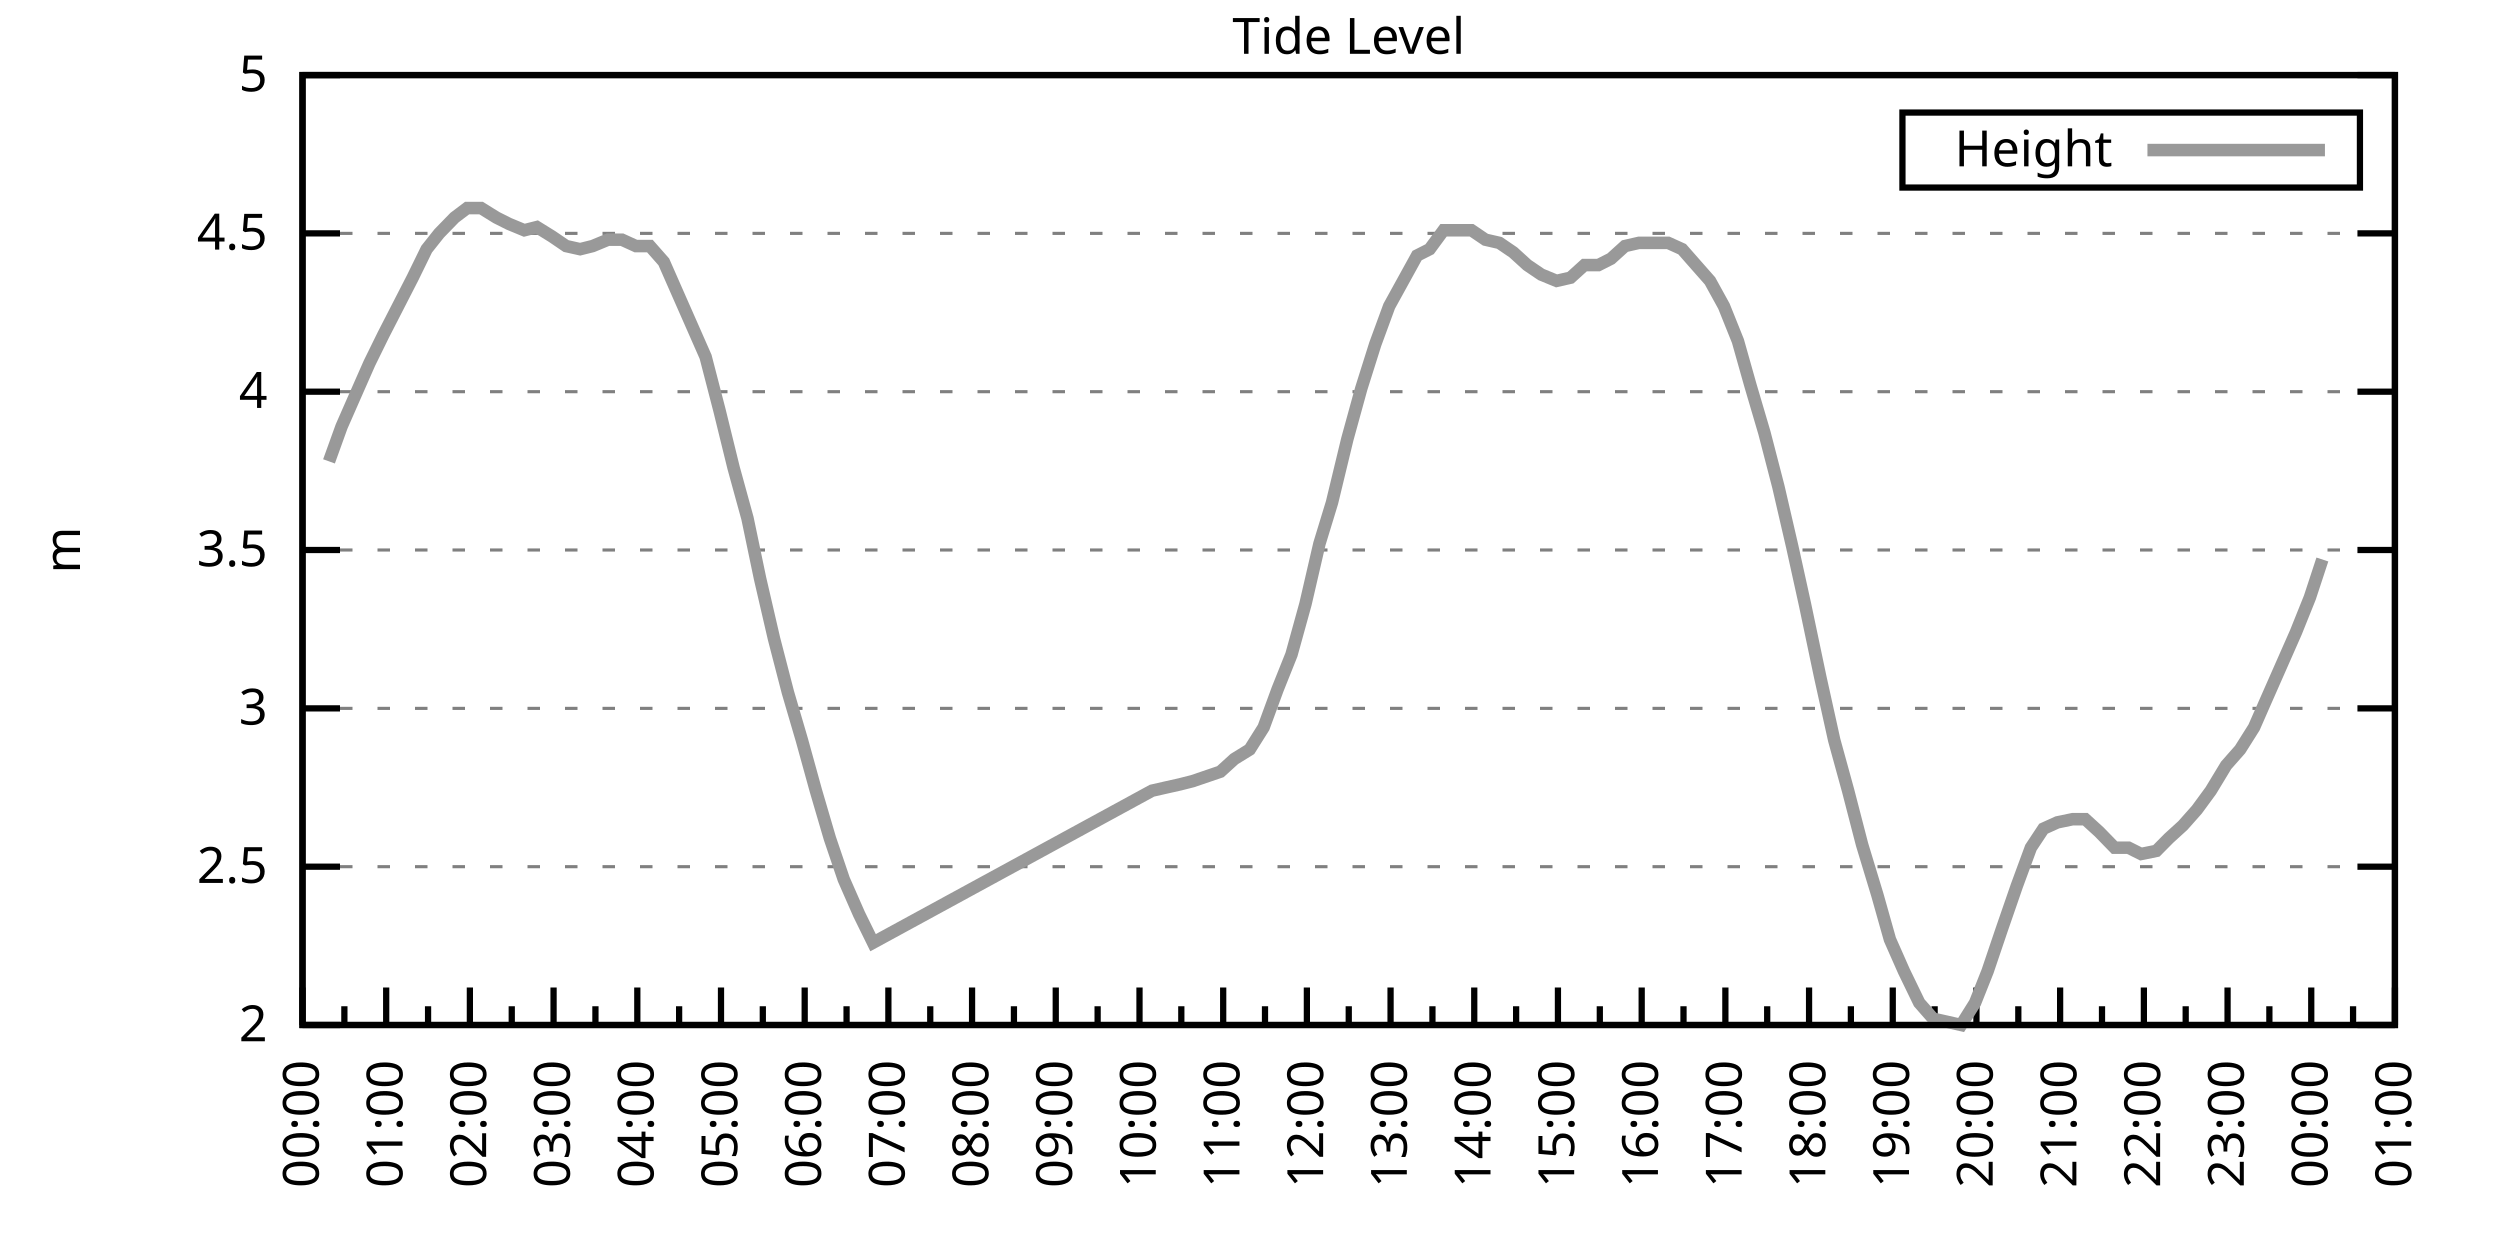
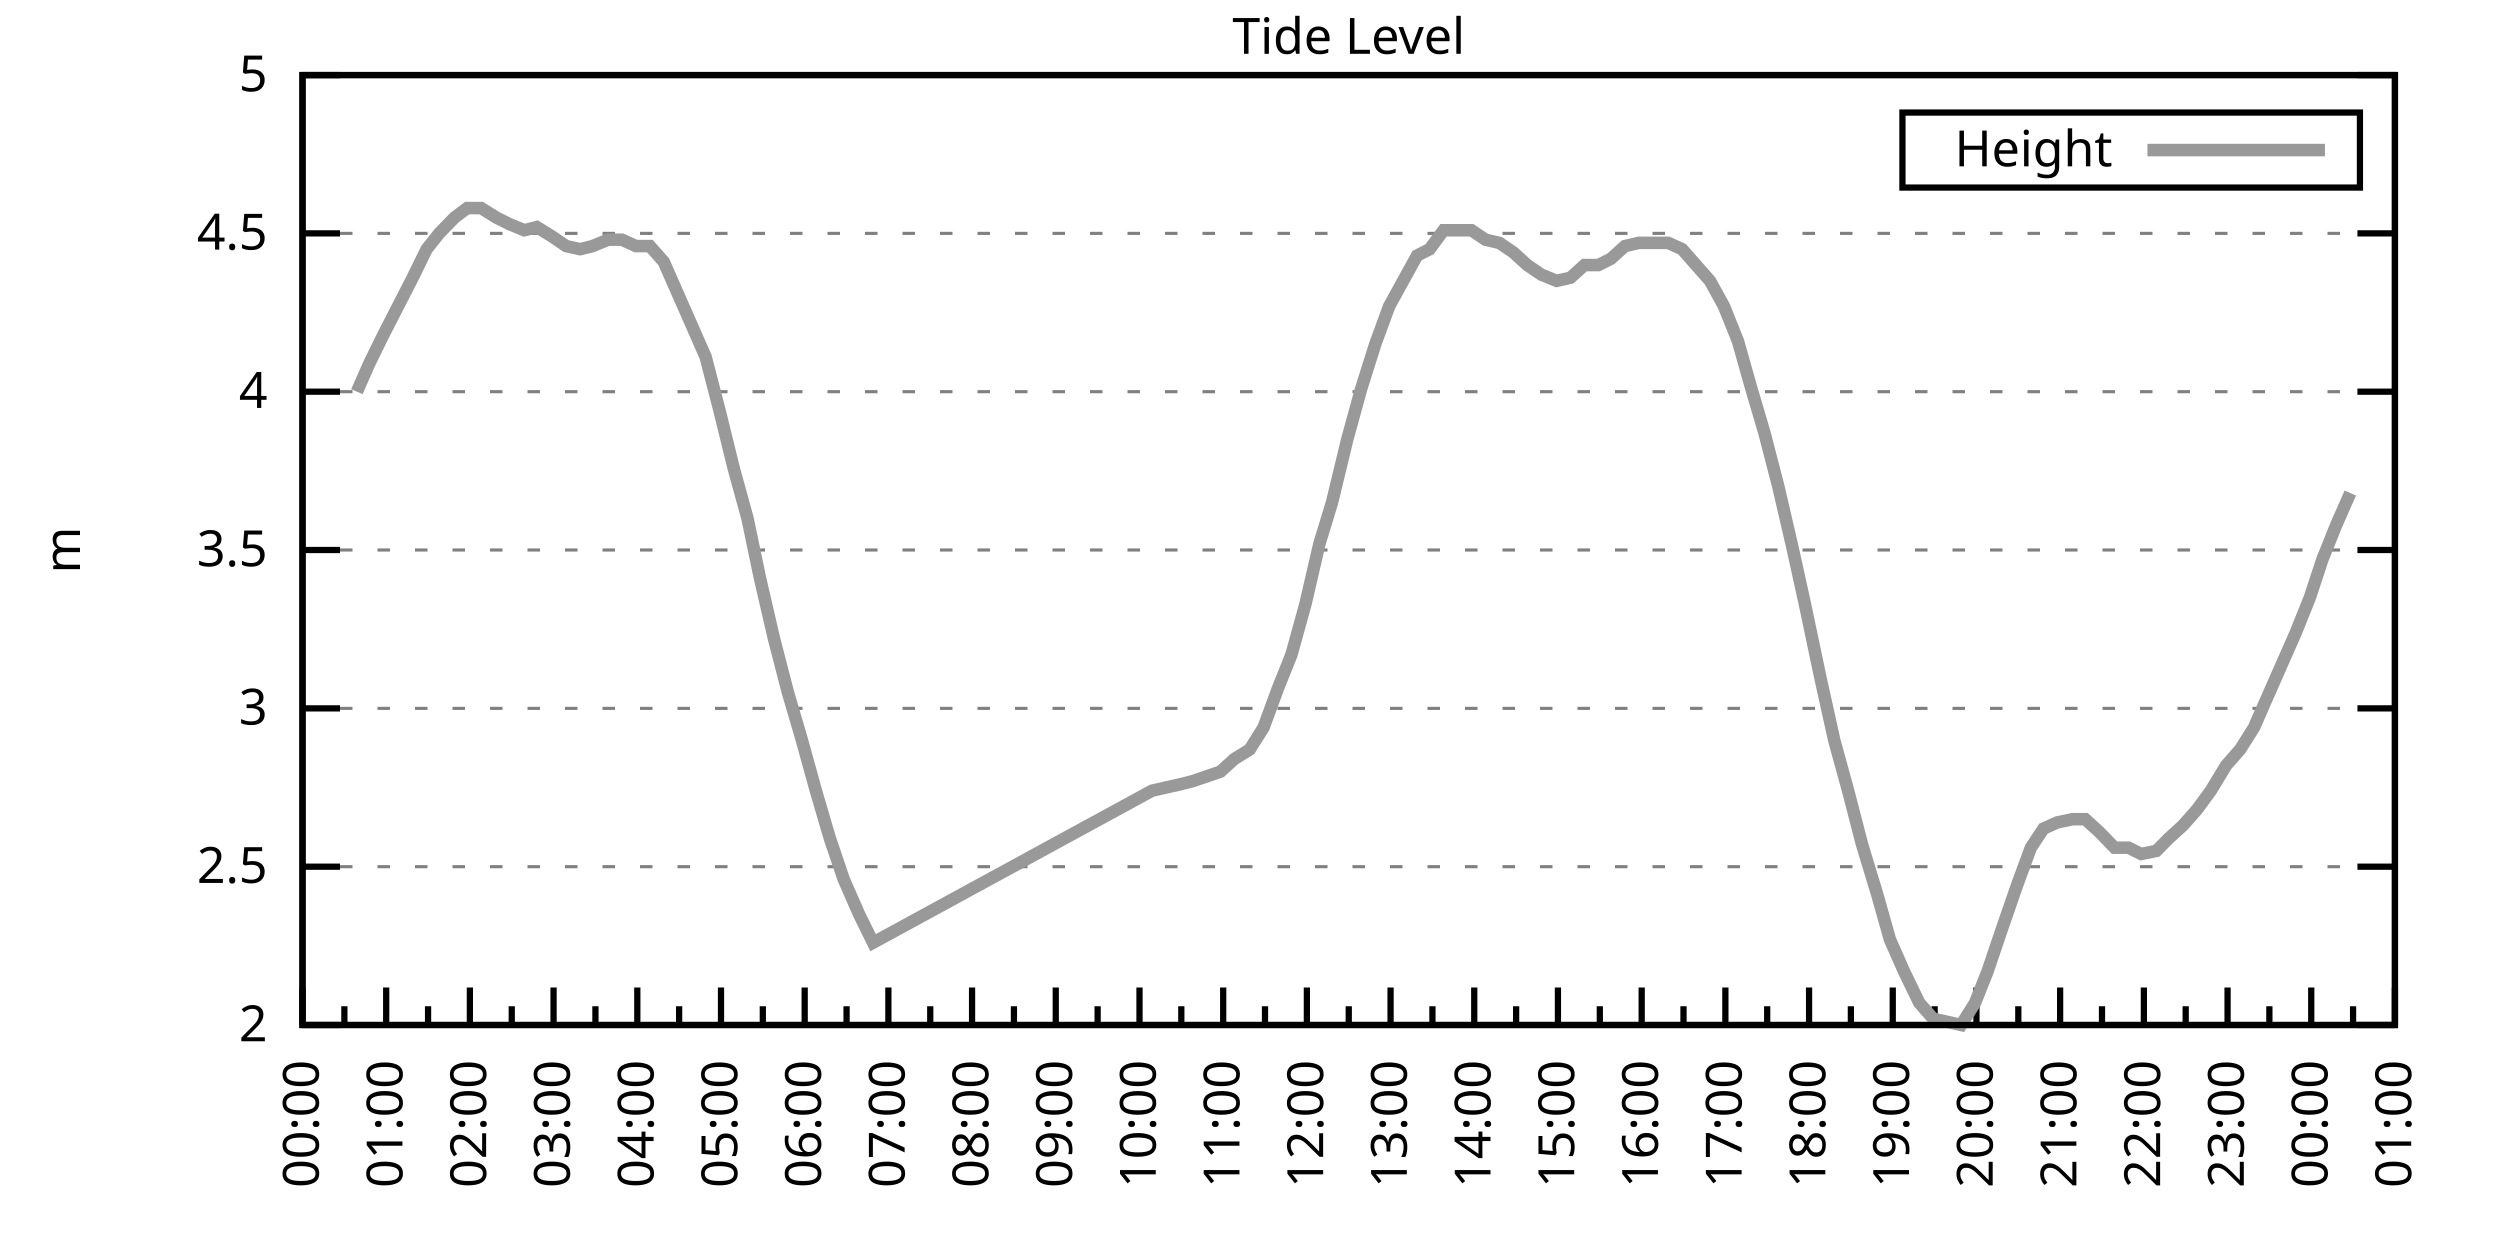
<svg xmlns="http://www.w3.org/2000/svg" xmlns:xlink="http://www.w3.org/1999/xlink" width="400" height="200" viewBox="0 0 400 200">
  <g id="gnuplot_canvas">
    <rect x="0" y="0" width="400" height="200" fill="none" />
    <defs>
      <circle id="gpDot" r="0.5" stroke-width="0.5" stroke="currentColor" />
      <path id="gpPt0" stroke-width="0.333" stroke="currentColor" d="M-1,0 h2 M0,-1 v2" />
      <path id="gpPt1" stroke-width="0.333" stroke="currentColor" d="M-1,-1 L1,1 M1,-1 L-1,1" />
      <path id="gpPt2" stroke-width="0.333" stroke="currentColor" d="M-1,0 L1,0 M0,-1 L0,1 M-1,-1 L1,1 M-1,1 L1,-1" />
      <rect id="gpPt3" stroke-width="0.333" stroke="currentColor" x="-1" y="-1" width="2" height="2" />
      <rect id="gpPt4" stroke-width="0.333" stroke="currentColor" fill="currentColor" x="-1" y="-1" width="2" height="2" />
      <circle id="gpPt5" stroke-width="0.333" stroke="currentColor" cx="0" cy="0" r="1" />
      <use xlink:href="#gpPt5" id="gpPt6" fill="currentColor" stroke="none" />
      <path id="gpPt7" stroke-width="0.333" stroke="currentColor" d="M0,-1.33 L-1.33,0.67 L1.33,0.67 z" />
      <use xlink:href="#gpPt7" id="gpPt8" fill="currentColor" stroke="none" />
      <use xlink:href="#gpPt7" id="gpPt9" stroke="currentColor" transform="rotate(180)" />
      <use xlink:href="#gpPt9" id="gpPt10" fill="currentColor" stroke="none" />
      <use xlink:href="#gpPt3" id="gpPt11" stroke="currentColor" transform="rotate(45)" />
      <use xlink:href="#gpPt11" id="gpPt12" fill="currentColor" stroke="none" />
      <path id="gpPt13" stroke-width="0.333" stroke="currentColor" d="M0,1.330 L1.265,0.411 L0.782,-1.067 L-0.782,-1.076 L-1.265,0.411 z" />
      <use xlink:href="#gpPt13" id="gpPt14" fill="currentColor" stroke="none" />
      <filter id="textbox" filterUnits="objectBoundingBox" x="0" y="0" height="1" width="1">
        <feFlood flood-color="white" flood-opacity="1" result="bgnd" />
        <feComposite in="SourceGraphic" in2="bgnd" operator="atop" />
      </filter>
      <filter id="greybox" filterUnits="objectBoundingBox" x="0" y="0" height="1" width="1">
        <feFlood flood-color="lightgrey" flood-opacity="1" result="grey" />
        <feComposite in="SourceGraphic" in2="grey" operator="atop" />
      </filter>
    </defs>
    <g fill="none" color="white" stroke="currentColor" stroke-width="1.00" stroke-linecap="butt" stroke-linejoin="miter">
</g>
    <g fill="none" color="black" stroke="currentColor" stroke-width="1.00" stroke-linecap="butt" stroke-linejoin="miter">
      <g stroke="none" shape-rendering="crispEdges">
        <polygon fill="rgb(255, 255, 255)" points="48.40,164.00 383.18,164.00 383.18,12.02 48.40,12.02 " />
      </g>
    </g>
    <g fill="none" color="black" stroke="currentColor" stroke-width="1.00" stroke-linecap="butt" stroke-linejoin="miter">
</g>
    <g fill="none" color="black" stroke="black" stroke-width="0.50" stroke-linecap="butt" stroke-linejoin="miter">
</g>
    <g fill="none" color="gray" stroke="currentColor" stroke-width="0.50" stroke-linecap="butt" stroke-linejoin="miter">
      <path stroke="gray" stroke-dasharray="2,4" class="gridline" d="M48.40,164.00 L383.19,164.00  " />
    </g>
    <g fill="none" color="gray" stroke="gray" stroke-width="1.00" stroke-linecap="butt" stroke-linejoin="miter">
</g>
    <g fill="none" color="black" stroke="currentColor" stroke-width="1.00" stroke-linecap="butt" stroke-linejoin="miter">
      <path stroke="black" d="M48.40,164.00 L54.40,164.00 M383.19,164.00 L377.19,164.00  " />
      <g transform="translate(42.80,166.60)" stroke="none" fill="black" font-family="Sans" font-size="8.00" text-anchor="end">
        <text>
          <tspan font-family="Sans"> 2</tspan>
        </text>
      </g>
    </g>
    <g fill="none" color="black" stroke="currentColor" stroke-width="1.00" stroke-linecap="butt" stroke-linejoin="miter">
</g>
    <g fill="none" color="black" stroke="black" stroke-width="0.50" stroke-linecap="butt" stroke-linejoin="miter">
</g>
    <g fill="none" color="gray" stroke="currentColor" stroke-width="0.50" stroke-linecap="butt" stroke-linejoin="miter">
      <path stroke="gray" stroke-dasharray="2,4" class="gridline" d="M48.40,138.67 L383.19,138.67  " />
    </g>
    <g fill="none" color="gray" stroke="gray" stroke-width="1.00" stroke-linecap="butt" stroke-linejoin="miter">
</g>
    <g fill="none" color="black" stroke="currentColor" stroke-width="1.00" stroke-linecap="butt" stroke-linejoin="miter">
      <path stroke="black" d="M48.40,138.67 L54.40,138.67 M383.19,138.67 L377.19,138.67  " />
      <g transform="translate(42.80,141.27)" stroke="none" fill="black" font-family="Sans" font-size="8.00" text-anchor="end">
        <text>
          <tspan font-family="Sans"> 2.5</tspan>
        </text>
      </g>
    </g>
    <g fill="none" color="black" stroke="currentColor" stroke-width="1.00" stroke-linecap="butt" stroke-linejoin="miter">
</g>
    <g fill="none" color="black" stroke="black" stroke-width="0.50" stroke-linecap="butt" stroke-linejoin="miter">
</g>
    <g fill="none" color="gray" stroke="currentColor" stroke-width="0.50" stroke-linecap="butt" stroke-linejoin="miter">
      <path stroke="gray" stroke-dasharray="2,4" class="gridline" d="M48.40,113.34 L383.19,113.34  " />
    </g>
    <g fill="none" color="gray" stroke="gray" stroke-width="1.00" stroke-linecap="butt" stroke-linejoin="miter">
</g>
    <g fill="none" color="black" stroke="currentColor" stroke-width="1.00" stroke-linecap="butt" stroke-linejoin="miter">
      <path stroke="black" d="M48.40,113.34 L54.40,113.34 M383.19,113.34 L377.19,113.34  " />
      <g transform="translate(42.80,115.94)" stroke="none" fill="black" font-family="Sans" font-size="8.00" text-anchor="end">
        <text>
          <tspan font-family="Sans"> 3</tspan>
        </text>
      </g>
    </g>
    <g fill="none" color="black" stroke="currentColor" stroke-width="1.00" stroke-linecap="butt" stroke-linejoin="miter">
</g>
    <g fill="none" color="black" stroke="black" stroke-width="0.50" stroke-linecap="butt" stroke-linejoin="miter">
</g>
    <g fill="none" color="gray" stroke="currentColor" stroke-width="0.50" stroke-linecap="butt" stroke-linejoin="miter">
      <path stroke="gray" stroke-dasharray="2,4" class="gridline" d="M48.40,88.00 L383.19,88.00  " />
    </g>
    <g fill="none" color="gray" stroke="gray" stroke-width="1.00" stroke-linecap="butt" stroke-linejoin="miter">
</g>
    <g fill="none" color="black" stroke="currentColor" stroke-width="1.00" stroke-linecap="butt" stroke-linejoin="miter">
      <path stroke="black" d="M48.40,88.00 L54.40,88.00 M383.19,88.00 L377.19,88.00  " />
      <g transform="translate(42.80,90.60)" stroke="none" fill="black" font-family="Sans" font-size="8.00" text-anchor="end">
        <text>
          <tspan font-family="Sans"> 3.5</tspan>
        </text>
      </g>
    </g>
    <g fill="none" color="black" stroke="currentColor" stroke-width="1.00" stroke-linecap="butt" stroke-linejoin="miter">
</g>
    <g fill="none" color="black" stroke="black" stroke-width="0.50" stroke-linecap="butt" stroke-linejoin="miter">
</g>
    <g fill="none" color="gray" stroke="currentColor" stroke-width="0.50" stroke-linecap="butt" stroke-linejoin="miter">
      <path stroke="gray" stroke-dasharray="2,4" class="gridline" d="M48.40,62.67 L383.19,62.67  " />
    </g>
    <g fill="none" color="gray" stroke="gray" stroke-width="1.00" stroke-linecap="butt" stroke-linejoin="miter">
</g>
    <g fill="none" color="black" stroke="currentColor" stroke-width="1.00" stroke-linecap="butt" stroke-linejoin="miter">
      <path stroke="black" d="M48.40,62.67 L54.40,62.67 M383.19,62.67 L377.19,62.67  " />
      <g transform="translate(42.80,65.27)" stroke="none" fill="black" font-family="Sans" font-size="8.00" text-anchor="end">
        <text>
          <tspan font-family="Sans"> 4</tspan>
        </text>
      </g>
    </g>
    <g fill="none" color="black" stroke="currentColor" stroke-width="1.00" stroke-linecap="butt" stroke-linejoin="miter">
</g>
    <g fill="none" color="black" stroke="black" stroke-width="0.50" stroke-linecap="butt" stroke-linejoin="miter">
</g>
    <g fill="none" color="gray" stroke="currentColor" stroke-width="0.50" stroke-linecap="butt" stroke-linejoin="miter">
      <path stroke="gray" stroke-dasharray="2,4" class="gridline" d="M48.40,37.34 L383.19,37.34  " />
    </g>
    <g fill="none" color="gray" stroke="gray" stroke-width="1.00" stroke-linecap="butt" stroke-linejoin="miter">
</g>
    <g fill="none" color="black" stroke="currentColor" stroke-width="1.00" stroke-linecap="butt" stroke-linejoin="miter">
      <path stroke="black" d="M48.40,37.34 L54.40,37.34 M383.19,37.34 L377.19,37.34  " />
      <g transform="translate(42.80,39.94)" stroke="none" fill="black" font-family="Sans" font-size="8.00" text-anchor="end">
        <text>
          <tspan font-family="Sans"> 4.5</tspan>
        </text>
      </g>
    </g>
    <g fill="none" color="black" stroke="currentColor" stroke-width="1.00" stroke-linecap="butt" stroke-linejoin="miter">
</g>
    <g fill="none" color="black" stroke="black" stroke-width="0.50" stroke-linecap="butt" stroke-linejoin="miter">
</g>
    <g fill="none" color="gray" stroke="currentColor" stroke-width="0.50" stroke-linecap="butt" stroke-linejoin="miter">
      <path stroke="gray" stroke-dasharray="2,4" class="gridline" d="M48.40,12.01 L383.19,12.01  " />
    </g>
    <g fill="none" color="gray" stroke="gray" stroke-width="1.00" stroke-linecap="butt" stroke-linejoin="miter">
</g>
    <g fill="none" color="black" stroke="currentColor" stroke-width="1.00" stroke-linecap="butt" stroke-linejoin="miter">
      <path stroke="black" d="M48.40,12.01 L54.40,12.01 M383.19,12.01 L377.19,12.01  " />
      <g transform="translate(42.80,14.61)" stroke="none" fill="black" font-family="Sans" font-size="8.00" text-anchor="end">
        <text>
          <tspan font-family="Sans"> 5</tspan>
        </text>
      </g>
    </g>
    <g fill="none" color="black" stroke="currentColor" stroke-width="1.00" stroke-linecap="butt" stroke-linejoin="miter">
      <path stroke="black" d="M48.40,164.00 L48.40,158.00  " />
      <g transform="translate(51.00,169.60) rotate(270)" stroke="none" fill="black" font-family="Sans" font-size="8.00" text-anchor="end">
        <text>
          <tspan font-family="Sans">00:00</tspan>
        </text>
      </g>
    </g>
    <g fill="none" color="black" stroke="currentColor" stroke-width="1.00" stroke-linecap="butt" stroke-linejoin="miter">
      <path stroke="black" d="M55.10,164.00 L55.10,161.00 M61.79,164.00 L61.79,158.00  " />
      <g transform="translate(64.39,169.60) rotate(270)" stroke="none" fill="black" font-family="Sans" font-size="8.00" text-anchor="end">
        <text>
          <tspan font-family="Sans">01:00</tspan>
        </text>
      </g>
    </g>
    <g fill="none" color="black" stroke="currentColor" stroke-width="1.00" stroke-linecap="butt" stroke-linejoin="miter">
      <path stroke="black" d="M68.49,164.00 L68.49,161.00 M75.18,164.00 L75.18,158.00  " />
      <g transform="translate(77.78,169.60) rotate(270)" stroke="none" fill="black" font-family="Sans" font-size="8.00" text-anchor="end">
        <text>
          <tspan font-family="Sans">02:00</tspan>
        </text>
      </g>
    </g>
    <g fill="none" color="black" stroke="currentColor" stroke-width="1.00" stroke-linecap="butt" stroke-linejoin="miter">
      <path stroke="black" d="M81.88,164.00 L81.88,161.00 M88.57,164.00 L88.57,158.00  " />
      <g transform="translate(91.17,169.60) rotate(270)" stroke="none" fill="black" font-family="Sans" font-size="8.00" text-anchor="end">
        <text>
          <tspan font-family="Sans">03:00</tspan>
        </text>
      </g>
    </g>
    <g fill="none" color="black" stroke="currentColor" stroke-width="1.00" stroke-linecap="butt" stroke-linejoin="miter">
      <path stroke="black" d="M95.27,164.00 L95.27,161.00 M101.97,164.00 L101.97,158.00  " />
      <g transform="translate(104.57,169.60) rotate(270)" stroke="none" fill="black" font-family="Sans" font-size="8.00" text-anchor="end">
        <text>
          <tspan font-family="Sans">04:00</tspan>
        </text>
      </g>
    </g>
    <g fill="none" color="black" stroke="currentColor" stroke-width="1.00" stroke-linecap="butt" stroke-linejoin="miter">
      <path stroke="black" d="M108.66,164.00 L108.66,161.00 M115.36,164.00 L115.36,158.00  " />
      <g transform="translate(117.96,169.60) rotate(270)" stroke="none" fill="black" font-family="Sans" font-size="8.00" text-anchor="end">
        <text>
          <tspan font-family="Sans">05:00</tspan>
        </text>
      </g>
    </g>
    <g fill="none" color="black" stroke="currentColor" stroke-width="1.00" stroke-linecap="butt" stroke-linejoin="miter">
      <path stroke="black" d="M122.05,164.00 L122.05,161.00 M128.75,164.00 L128.75,158.00  " />
      <g transform="translate(131.35,169.60) rotate(270)" stroke="none" fill="black" font-family="Sans" font-size="8.00" text-anchor="end">
        <text>
          <tspan font-family="Sans">06:00</tspan>
        </text>
      </g>
    </g>
    <g fill="none" color="black" stroke="currentColor" stroke-width="1.00" stroke-linecap="butt" stroke-linejoin="miter">
      <path stroke="black" d="M135.45,164.00 L135.45,161.00 M142.14,164.00 L142.14,158.00  " />
      <g transform="translate(144.74,169.60) rotate(270)" stroke="none" fill="black" font-family="Sans" font-size="8.00" text-anchor="end">
        <text>
          <tspan font-family="Sans">07:00</tspan>
        </text>
      </g>
    </g>
    <g fill="none" color="black" stroke="currentColor" stroke-width="1.00" stroke-linecap="butt" stroke-linejoin="miter">
      <path stroke="black" d="M148.84,164.00 L148.84,161.00 M155.53,164.00 L155.53,158.00  " />
      <g transform="translate(158.13,169.60) rotate(270)" stroke="none" fill="black" font-family="Sans" font-size="8.00" text-anchor="end">
        <text>
          <tspan font-family="Sans">08:00</tspan>
        </text>
      </g>
    </g>
    <g fill="none" color="black" stroke="currentColor" stroke-width="1.00" stroke-linecap="butt" stroke-linejoin="miter">
      <path stroke="black" d="M162.23,164.00 L162.23,161.00 M168.92,164.00 L168.92,158.00  " />
      <g transform="translate(171.52,169.60) rotate(270)" stroke="none" fill="black" font-family="Sans" font-size="8.00" text-anchor="end">
        <text>
          <tspan font-family="Sans">09:00</tspan>
        </text>
      </g>
    </g>
    <g fill="none" color="black" stroke="currentColor" stroke-width="1.00" stroke-linecap="butt" stroke-linejoin="miter">
      <path stroke="black" d="M175.62,164.00 L175.62,161.00 M182.32,164.00 L182.32,158.00  " />
      <g transform="translate(184.92,169.60) rotate(270)" stroke="none" fill="black" font-family="Sans" font-size="8.00" text-anchor="end">
        <text>
          <tspan font-family="Sans">10:00</tspan>
        </text>
      </g>
    </g>
    <g fill="none" color="black" stroke="currentColor" stroke-width="1.00" stroke-linecap="butt" stroke-linejoin="miter">
      <path stroke="black" d="M189.01,164.00 L189.01,161.00 M195.71,164.00 L195.71,158.00  " />
      <g transform="translate(198.31,169.60) rotate(270)" stroke="none" fill="black" font-family="Sans" font-size="8.00" text-anchor="end">
        <text>
          <tspan font-family="Sans">11:00</tspan>
        </text>
      </g>
    </g>
    <g fill="none" color="black" stroke="currentColor" stroke-width="1.00" stroke-linecap="butt" stroke-linejoin="miter">
      <path stroke="black" d="M202.40,164.00 L202.40,161.00 M209.10,164.00 L209.10,158.00  " />
      <g transform="translate(211.70,169.60) rotate(270)" stroke="none" fill="black" font-family="Sans" font-size="8.00" text-anchor="end">
        <text>
          <tspan font-family="Sans">12:00</tspan>
        </text>
      </g>
    </g>
    <g fill="none" color="black" stroke="currentColor" stroke-width="1.00" stroke-linecap="butt" stroke-linejoin="miter">
      <path stroke="black" d="M215.80,164.00 L215.80,161.00 M222.49,164.00 L222.49,158.00  " />
      <g transform="translate(225.09,169.60) rotate(270)" stroke="none" fill="black" font-family="Sans" font-size="8.00" text-anchor="end">
        <text>
          <tspan font-family="Sans">13:00</tspan>
        </text>
      </g>
    </g>
    <g fill="none" color="black" stroke="currentColor" stroke-width="1.00" stroke-linecap="butt" stroke-linejoin="miter">
      <path stroke="black" d="M229.19,164.00 L229.19,161.00 M235.88,164.00 L235.88,158.00  " />
      <g transform="translate(238.48,169.60) rotate(270)" stroke="none" fill="black" font-family="Sans" font-size="8.00" text-anchor="end">
        <text>
          <tspan font-family="Sans">14:00</tspan>
        </text>
      </g>
    </g>
    <g fill="none" color="black" stroke="currentColor" stroke-width="1.00" stroke-linecap="butt" stroke-linejoin="miter">
      <path stroke="black" d="M242.58,164.00 L242.58,161.00 M249.27,164.00 L249.27,158.00  " />
      <g transform="translate(251.87,169.60) rotate(270)" stroke="none" fill="black" font-family="Sans" font-size="8.00" text-anchor="end">
        <text>
          <tspan font-family="Sans">15:00</tspan>
        </text>
      </g>
    </g>
    <g fill="none" color="black" stroke="currentColor" stroke-width="1.00" stroke-linecap="butt" stroke-linejoin="miter">
      <path stroke="black" d="M255.97,164.00 L255.97,161.00 M262.67,164.00 L262.67,158.00  " />
      <g transform="translate(265.27,169.60) rotate(270)" stroke="none" fill="black" font-family="Sans" font-size="8.00" text-anchor="end">
        <text>
          <tspan font-family="Sans">16:00</tspan>
        </text>
      </g>
    </g>
    <g fill="none" color="black" stroke="currentColor" stroke-width="1.00" stroke-linecap="butt" stroke-linejoin="miter">
      <path stroke="black" d="M269.36,164.00 L269.36,161.00 M276.06,164.00 L276.06,158.00  " />
      <g transform="translate(278.66,169.60) rotate(270)" stroke="none" fill="black" font-family="Sans" font-size="8.00" text-anchor="end">
        <text>
          <tspan font-family="Sans">17:00</tspan>
        </text>
      </g>
    </g>
    <g fill="none" color="black" stroke="currentColor" stroke-width="1.00" stroke-linecap="butt" stroke-linejoin="miter">
      <path stroke="black" d="M282.75,164.00 L282.75,161.00 M289.45,164.00 L289.45,158.00  " />
      <g transform="translate(292.05,169.60) rotate(270)" stroke="none" fill="black" font-family="Sans" font-size="8.00" text-anchor="end">
        <text>
          <tspan font-family="Sans">18:00</tspan>
        </text>
      </g>
    </g>
    <g fill="none" color="black" stroke="currentColor" stroke-width="1.00" stroke-linecap="butt" stroke-linejoin="miter">
      <path stroke="black" d="M296.14,164.00 L296.14,161.00 M302.84,164.00 L302.84,158.00  " />
      <g transform="translate(305.44,169.60) rotate(270)" stroke="none" fill="black" font-family="Sans" font-size="8.00" text-anchor="end">
        <text>
          <tspan font-family="Sans">19:00</tspan>
        </text>
      </g>
    </g>
    <g fill="none" color="black" stroke="currentColor" stroke-width="1.00" stroke-linecap="butt" stroke-linejoin="miter">
      <path stroke="black" d="M309.54,164.00 L309.54,161.00 M316.23,164.00 L316.23,158.00  " />
      <g transform="translate(318.83,169.60) rotate(270)" stroke="none" fill="black" font-family="Sans" font-size="8.00" text-anchor="end">
        <text>
          <tspan font-family="Sans">20:00</tspan>
        </text>
      </g>
    </g>
    <g fill="none" color="black" stroke="currentColor" stroke-width="1.00" stroke-linecap="butt" stroke-linejoin="miter">
      <path stroke="black" d="M322.93,164.00 L322.93,161.00 M329.62,164.00 L329.62,158.00  " />
      <g transform="translate(332.22,169.60) rotate(270)" stroke="none" fill="black" font-family="Sans" font-size="8.00" text-anchor="end">
        <text>
          <tspan font-family="Sans">21:00</tspan>
        </text>
      </g>
    </g>
    <g fill="none" color="black" stroke="currentColor" stroke-width="1.00" stroke-linecap="butt" stroke-linejoin="miter">
      <path stroke="black" d="M336.32,164.00 L336.32,161.00 M343.02,164.00 L343.02,158.00  " />
      <g transform="translate(345.62,169.60) rotate(270)" stroke="none" fill="black" font-family="Sans" font-size="8.00" text-anchor="end">
        <text>
          <tspan font-family="Sans">22:00</tspan>
        </text>
      </g>
    </g>
    <g fill="none" color="black" stroke="currentColor" stroke-width="1.00" stroke-linecap="butt" stroke-linejoin="miter">
      <path stroke="black" d="M349.71,164.00 L349.71,161.00 M356.41,164.00 L356.41,158.00  " />
      <g transform="translate(359.01,169.60) rotate(270)" stroke="none" fill="black" font-family="Sans" font-size="8.00" text-anchor="end">
        <text>
          <tspan font-family="Sans">23:00</tspan>
        </text>
      </g>
    </g>
    <g fill="none" color="black" stroke="currentColor" stroke-width="1.00" stroke-linecap="butt" stroke-linejoin="miter">
      <path stroke="black" d="M363.10,164.00 L363.10,161.00 M369.80,164.00 L369.80,158.00  " />
      <g transform="translate(372.40,169.60) rotate(270)" stroke="none" fill="black" font-family="Sans" font-size="8.00" text-anchor="end">
        <text>
          <tspan font-family="Sans">00:00</tspan>
        </text>
      </g>
    </g>
    <g fill="none" color="black" stroke="currentColor" stroke-width="1.00" stroke-linecap="butt" stroke-linejoin="miter">
      <path stroke="black" d="M376.49,164.00 L376.49,161.00 M383.19,164.00 L383.19,158.00  " />
      <g transform="translate(385.79,169.60) rotate(270)" stroke="none" fill="black" font-family="Sans" font-size="8.00" text-anchor="end">
        <text>
          <tspan font-family="Sans">01:00</tspan>
        </text>
      </g>
    </g>
    <g fill="none" color="black" stroke="currentColor" stroke-width="1.00" stroke-linecap="butt" stroke-linejoin="miter">
</g>
    <g fill="none" color="black" stroke="currentColor" stroke-width="1.00" stroke-linecap="butt" stroke-linejoin="miter">
      <path stroke="black" d="M48.40,12.01 L48.40,164.00 L383.19,164.00 L383.19,12.01 L48.40,12.01 Z  " />
    </g>
    <g fill="none" color="black" stroke="currentColor" stroke-width="1.00" stroke-linecap="butt" stroke-linejoin="miter">
      <g transform="translate(12.80,88.01) rotate(270)" stroke="none" fill="black" font-family="Sans" font-size="8.00" text-anchor="middle">
        <text>
          <tspan font-family="Sans">m</tspan>
        </text>
      </g>
    </g>
    <g fill="none" color="black" stroke="currentColor" stroke-width="1.00" stroke-linecap="butt" stroke-linejoin="miter">
</g>
    <g fill="none" color="black" stroke="currentColor" stroke-width="1.00" stroke-linecap="butt" stroke-linejoin="miter">
      <path stroke="black" d="M304.39,30.01 L304.39,18.01 L377.59,18.01 L377.59,30.01 L304.39,30.01 Z  " />
    </g>
    <g id="Tide_level_plot_1">
      <g fill="none" color="white" stroke="black" stroke-width="2.00" stroke-linecap="butt" stroke-linejoin="miter">
</g>
      <g fill="none" color="black" stroke="currentColor" stroke-width="2.00" stroke-linecap="butt" stroke-linejoin="miter">
        <g transform="translate(337.99,26.61)" stroke="none" fill="black" font-family="Sans" font-size="8.00" text-anchor="end">
          <text>
            <tspan font-family="Sans">Height</tspan>
          </text>
        </g>
      </g>
      <g fill="none" color="black" stroke="currentColor" stroke-width="2.00" stroke-linecap="butt" stroke-linejoin="miter">
-         <path stroke="rgb(153, 153, 153)" d="M343.59,24.01 L371.99,24.01 M52.64,73.82 L54.65,68.25 L57.10,62.67 L59.11,58.11 L61.35,53.55 L66.03,44.43   L68.26,39.87 L70.27,37.34 L72.73,34.81 L74.74,33.29 L76.97,33.29 L79.42,34.81 L81.43,35.82 L83.89,36.84   L85.90,36.33 L88.35,37.85 L90.58,39.37 L92.82,39.87 L94.82,39.37 L97.28,38.35 L99.51,38.35 L101.74,39.37   L103.98,39.37 L106.21,41.90 L108.44,46.97 L110.67,52.03 L112.90,57.10 L115.13,65.71 L117.37,74.83 L119.60,82.94   L121.61,92.56 L123.84,102.19 L126.07,110.80 L128.30,118.40 L130.54,126.51 L132.77,134.11 L135.00,140.69 L137.45,146.27   L139.69,150.83 L184.32,126.51 L186.56,126.00 L188.79,125.50 L190.80,124.99 L195.26,123.47 L197.49,121.44 L199.95,119.92   L202.18,116.38 L204.41,110.30 L206.64,104.72 L208.88,96.62 L211.11,86.99 L213.12,80.41 L215.57,70.27 L217.80,62.17   L220.04,55.07 L222.27,48.99 L224.50,44.94 L226.73,40.89 L228.74,39.87 L230.97,36.84 L233.20,36.84 L235.44,36.84   L237.67,38.35 L239.90,38.86 L242.13,40.38 L244.36,42.41 L246.60,43.93 L249.05,44.94 L251.28,44.43 L253.51,42.41   L255.75,42.41 L257.76,41.39 L259.99,39.37 L262.22,38.86 L264.45,38.86 L266.91,38.86 L269.14,39.87 L271.37,42.41   L273.60,44.94 L275.83,48.99 L278.07,54.57 L280.07,61.66 L282.31,69.26 L284.54,77.87 L286.77,87.50 L288.78,96.62   L291.23,108.27 L293.47,118.40 L295.70,126.51 L297.93,135.12 L300.39,143.23 L302.39,150.32 L304.63,155.39 L307.08,160.45   L309.31,162.99 L311.54,163.49 L313.78,164.00 L316.01,160.45 L318.02,155.39 L320.25,148.80 L322.70,141.71 L324.94,135.63   L326.95,132.59 L329.18,131.58 L331.63,131.07 L333.64,131.07 L335.87,133.10 L338.33,135.63 L340.56,135.63 L342.57,136.64   L345.02,136.14 L347.03,134.11 L349.26,132.08 L351.50,129.55 L353.73,126.51 L356.18,122.46 L358.42,119.92 L360.65,116.38   L362.43,112.32 L365.11,106.24 L367.34,101.18 L369.58,95.60 L371.58,89.52  " />
+         <path stroke="rgb(153, 153, 153)" d="M343.59,24.01 L371.99,24.01 M57.10,62.67 L59.11,58.11 L61.35,53.55 L66.03,44.43 L68.26,39.87 L70.27,37.34   L72.73,34.81 L74.74,33.29 L76.97,33.29 L79.42,34.81 L81.43,35.82 L83.89,36.84 L85.90,36.33 L88.35,37.85   L90.58,39.37 L92.82,39.87 L94.82,39.37 L97.28,38.35 L99.51,38.35 L101.74,39.37 L103.98,39.37 L106.21,41.90   L108.44,46.97 L110.67,52.03 L112.90,57.10 L115.13,65.71 L117.37,74.83 L119.60,82.94 L121.61,92.56 L123.84,102.19   L126.07,110.80 L128.30,118.40 L130.54,126.51 L132.77,134.11 L135.00,140.69 L137.45,146.27 L139.69,150.83 L184.32,126.51   L186.56,126.00 L188.79,125.50 L190.80,124.99 L195.26,123.47 L197.49,121.44 L199.95,119.92 L202.18,116.38 L204.41,110.30   L206.64,104.72 L208.88,96.62 L211.11,86.99 L213.12,80.41 L215.57,70.27 L217.80,62.17 L220.04,55.07 L222.27,48.99   L224.50,44.94 L226.73,40.89 L228.74,39.87 L230.97,36.84 L233.20,36.84 L235.44,36.84 L237.67,38.35 L239.90,38.86   L242.13,40.38 L244.36,42.41 L246.60,43.93 L249.05,44.94 L251.28,44.43 L253.51,42.41 L255.75,42.41 L257.76,41.39   L259.99,39.37 L262.22,38.86 L264.45,38.86 L266.91,38.86 L269.14,39.87 L271.37,42.41 L273.60,44.94 L275.83,48.99   L278.07,54.57 L280.07,61.66 L282.31,69.26 L284.54,77.87 L286.77,87.50 L288.78,96.62 L291.23,108.27 L293.47,118.40   L295.70,126.51 L297.93,135.12 L300.39,143.23 L302.39,150.32 L304.63,155.39 L307.08,160.45 L309.31,162.99 L311.54,163.49   L313.78,164.00 L316.01,160.45 L318.02,155.39 L320.25,148.80 L322.70,141.71 L324.94,135.63 L326.95,132.59 L329.18,131.58   L331.63,131.07 L333.64,131.07 L335.87,133.10 L338.33,135.63 L340.56,135.63 L342.57,136.64 L345.02,136.14 L347.03,134.11   L349.26,132.08 L351.50,129.55 L353.73,126.51 L356.18,122.46 L358.42,119.92 L360.65,116.38 L362.43,112.32 L365.11,106.24   L367.34,101.18 L369.58,95.60 L371.58,89.52 L373.82,83.95 L376.05,78.89  " />
      </g>
    </g>
    <g fill="none" color="black" stroke="currentColor" stroke-width="2.00" stroke-linecap="butt" stroke-linejoin="miter">
</g>
    <g fill="none" color="black" stroke="black" stroke-width="1.00" stroke-linecap="butt" stroke-linejoin="miter">
</g>
    <g fill="none" color="black" stroke="currentColor" stroke-width="1.00" stroke-linecap="butt" stroke-linejoin="miter">
      <path stroke="black" d="M48.40,12.01 L48.40,164.00 L383.19,164.00 L383.19,12.01 L48.40,12.01 Z  " />
    </g>
    <g fill="none" color="black" stroke="currentColor" stroke-width="1.00" stroke-linecap="butt" stroke-linejoin="miter">
      <g transform="translate(215.79,8.61)" stroke="none" fill="black" font-family="Sans" font-size="8.00" text-anchor="middle">
        <text>
          <tspan font-family="Sans">Tide Level</tspan>
        </text>
      </g>
    </g>
    <g fill="none" color="black" stroke="currentColor" stroke-width="1.00" stroke-linecap="butt" stroke-linejoin="miter">
</g>
  </g>
</svg>
